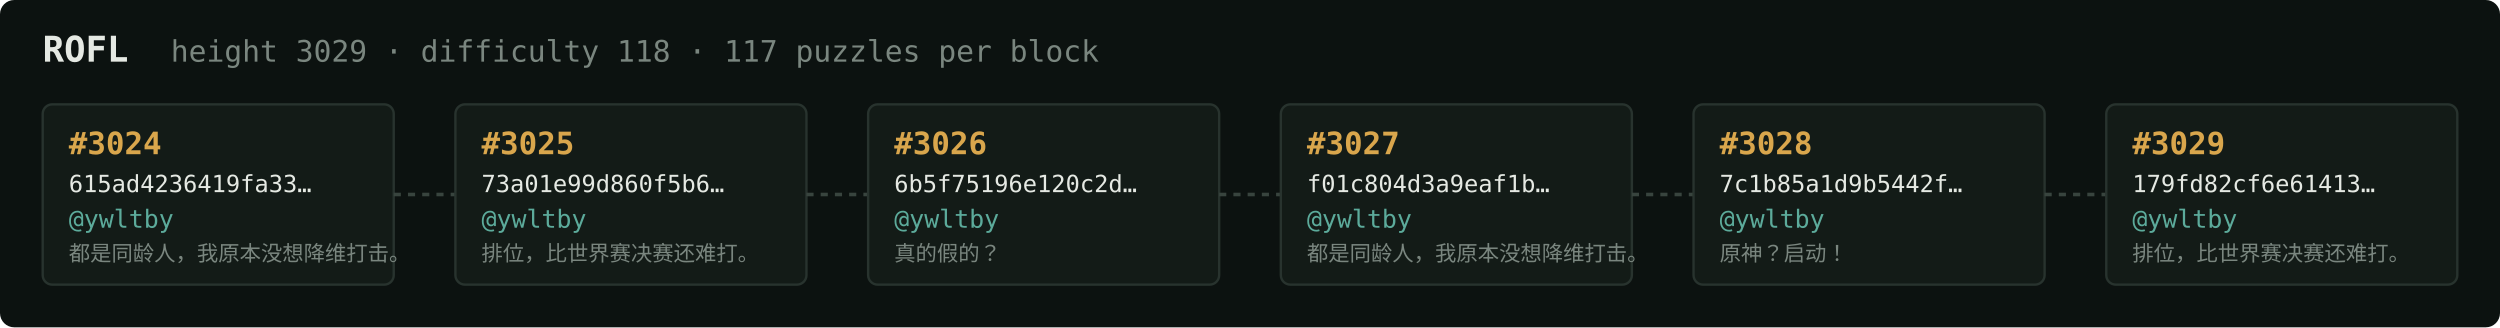
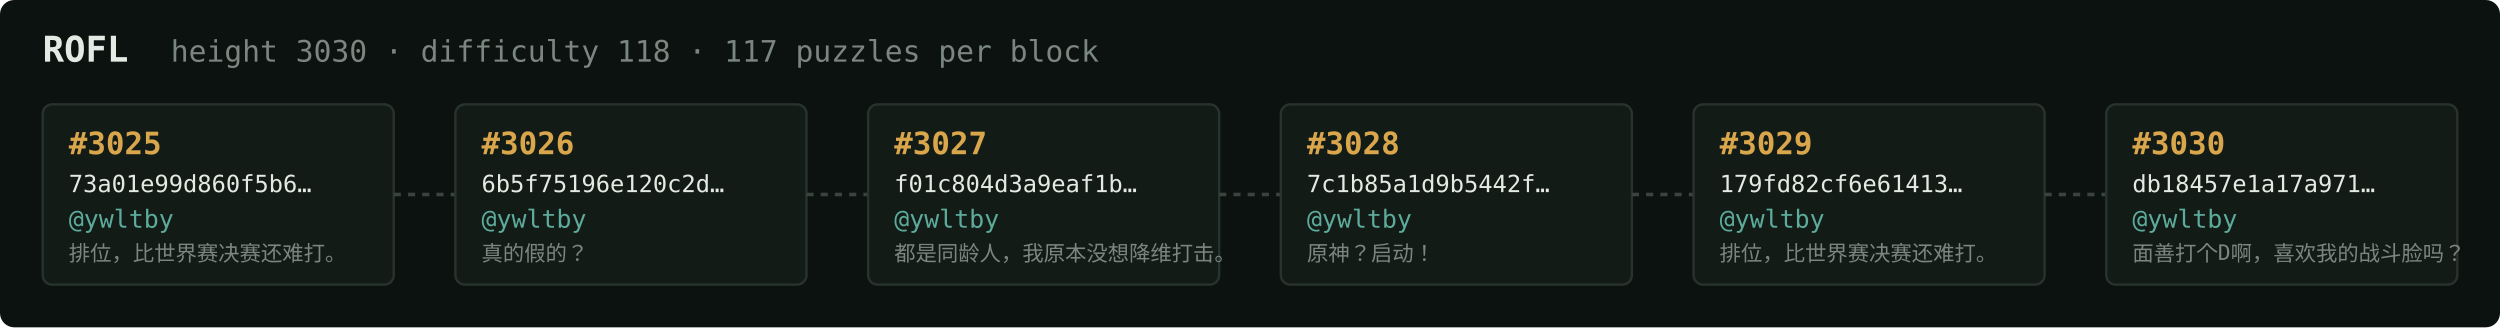
<svg xmlns="http://www.w3.org/2000/svg" width="1054" height="138" viewBox="0 0 1054 138" font-family="ui-monospace,SFMono-Regular,Menlo,monospace">
  <rect fill="#0c1210" width="1054" height="138" rx="6" />
  <text x="18" y="26" fill="#e5e9e3" font-size="15" font-weight="700">ROFL</text>
-   <text x="72" y="26" fill="#7a867f" font-size="12.5">height 3029 · difficulty 118 · 117 puzzles per block</text>
+   <text x="72" y="26" fill="#7a867f" font-size="12.5">height 3030 · difficulty 118 · 117 puzzles per block</text>
  <rect x="18" y="44" width="148" height="76" rx="4" fill="#131b17" stroke="#28332e" stroke-width="1" />
-   <text x="29" y="65" fill="#d9a64c" font-size="13" font-weight="700">#3024</text>
-   <text x="29" y="81" fill="#e5e9e3" font-size="10">615ad4236419fa33…</text>
+   <text x="29" y="65" fill="#d9a64c" font-size="13" font-weight="700">#3025</text>
+   <text x="29" y="81" fill="#e5e9e3" font-size="10">73a01e99d860f5b6…</text>
  <text x="29" y="96" fill="#5cab9b" font-size="10.5">@ywltby</text>
-   <text x="29" y="110" fill="#7a867f" font-size="9">都是同龄人，我原本没想降维打击。</text>
+   <text x="29" y="110" fill="#7a867f" font-size="9">排位，比世界赛决赛还难打。</text>
  <line x1="166" y1="82.0" x2="192" y2="82.0" stroke="#38443e" stroke-width="1.5" stroke-dasharray="3 3" />
  <rect x="192" y="44" width="148" height="76" rx="4" fill="#131b17" stroke="#28332e" stroke-width="1" />
-   <text x="203" y="65" fill="#d9a64c" font-size="13" font-weight="700">#3025</text>
-   <text x="203" y="81" fill="#e5e9e3" font-size="10">73a01e99d860f5b6…</text>
+   <text x="203" y="65" fill="#d9a64c" font-size="13" font-weight="700">#3026</text>
+   <text x="203" y="81" fill="#e5e9e3" font-size="10">6b5f75196e120c2d…</text>
  <text x="203" y="96" fill="#5cab9b" font-size="10.5">@ywltby</text>
-   <text x="203" y="110" fill="#7a867f" font-size="9">排位，比世界赛决赛还难打。</text>
+   <text x="203" y="110" fill="#7a867f" font-size="9">真的假的？</text>
  <line x1="340" y1="82.0" x2="366" y2="82.0" stroke="#38443e" stroke-width="1.5" stroke-dasharray="3 3" />
  <rect x="366" y="44" width="148" height="76" rx="4" fill="#131b17" stroke="#28332e" stroke-width="1" />
-   <text x="377" y="65" fill="#d9a64c" font-size="13" font-weight="700">#3026</text>
-   <text x="377" y="81" fill="#e5e9e3" font-size="10">6b5f75196e120c2d…</text>
+   <text x="377" y="65" fill="#d9a64c" font-size="13" font-weight="700">#3027</text>
+   <text x="377" y="81" fill="#e5e9e3" font-size="10">f01c804d3a9eaf1b…</text>
  <text x="377" y="96" fill="#5cab9b" font-size="10.5">@ywltby</text>
-   <text x="377" y="110" fill="#7a867f" font-size="9">真的假的？</text>
+   <text x="377" y="110" fill="#7a867f" font-size="9">都是同龄人，我原本没想降维打击。</text>
  <line x1="514" y1="82.0" x2="540" y2="82.0" stroke="#38443e" stroke-width="1.5" stroke-dasharray="3 3" />
  <rect x="540" y="44" width="148" height="76" rx="4" fill="#131b17" stroke="#28332e" stroke-width="1" />
-   <text x="551" y="65" fill="#d9a64c" font-size="13" font-weight="700">#3027</text>
-   <text x="551" y="81" fill="#e5e9e3" font-size="10">f01c804d3a9eaf1b…</text>
+   <text x="551" y="65" fill="#d9a64c" font-size="13" font-weight="700">#3028</text>
+   <text x="551" y="81" fill="#e5e9e3" font-size="10">7c1b85a1d9b5442f…</text>
  <text x="551" y="96" fill="#5cab9b" font-size="10.5">@ywltby</text>
-   <text x="551" y="110" fill="#7a867f" font-size="9">都是同龄人，我原本没想降维打击。</text>
+   <text x="551" y="110" fill="#7a867f" font-size="9">原神？启动！</text>
  <line x1="688" y1="82.0" x2="714" y2="82.0" stroke="#38443e" stroke-width="1.5" stroke-dasharray="3 3" />
  <rect x="714" y="44" width="148" height="76" rx="4" fill="#131b17" stroke="#28332e" stroke-width="1" />
-   <text x="725" y="65" fill="#d9a64c" font-size="13" font-weight="700">#3028</text>
-   <text x="725" y="81" fill="#e5e9e3" font-size="10">7c1b85a1d9b5442f…</text>
+   <text x="725" y="65" fill="#d9a64c" font-size="13" font-weight="700">#3029</text>
+   <text x="725" y="81" fill="#e5e9e3" font-size="10">179fd82cf6e61413…</text>
  <text x="725" y="96" fill="#5cab9b" font-size="10.5">@ywltby</text>
-   <text x="725" y="110" fill="#7a867f" font-size="9">原神？启动！</text>
+   <text x="725" y="110" fill="#7a867f" font-size="9">排位，比世界赛决赛还难打。</text>
  <line x1="862" y1="82.0" x2="888" y2="82.0" stroke="#38443e" stroke-width="1.5" stroke-dasharray="3 3" />
  <rect x="888" y="44" width="148" height="76" rx="4" fill="#131b17" stroke="#28332e" stroke-width="1" />
-   <text x="899" y="65" fill="#d9a64c" font-size="13" font-weight="700">#3029</text>
-   <text x="899" y="81" fill="#e5e9e3" font-size="10">179fd82cf6e61413…</text>
+   <text x="899" y="65" fill="#d9a64c" font-size="13" font-weight="700">#3030</text>
+   <text x="899" y="81" fill="#e5e9e3" font-size="10">db18457e1a17a971…</text>
  <text x="899" y="96" fill="#5cab9b" font-size="10.5">@ywltby</text>
-   <text x="899" y="110" fill="#7a867f" font-size="9">排位，比世界赛决赛还难打。</text>
+   <text x="899" y="110" fill="#7a867f" font-size="9">面善打个D啊，喜欢我的战斗脸吗？</text>
</svg>
